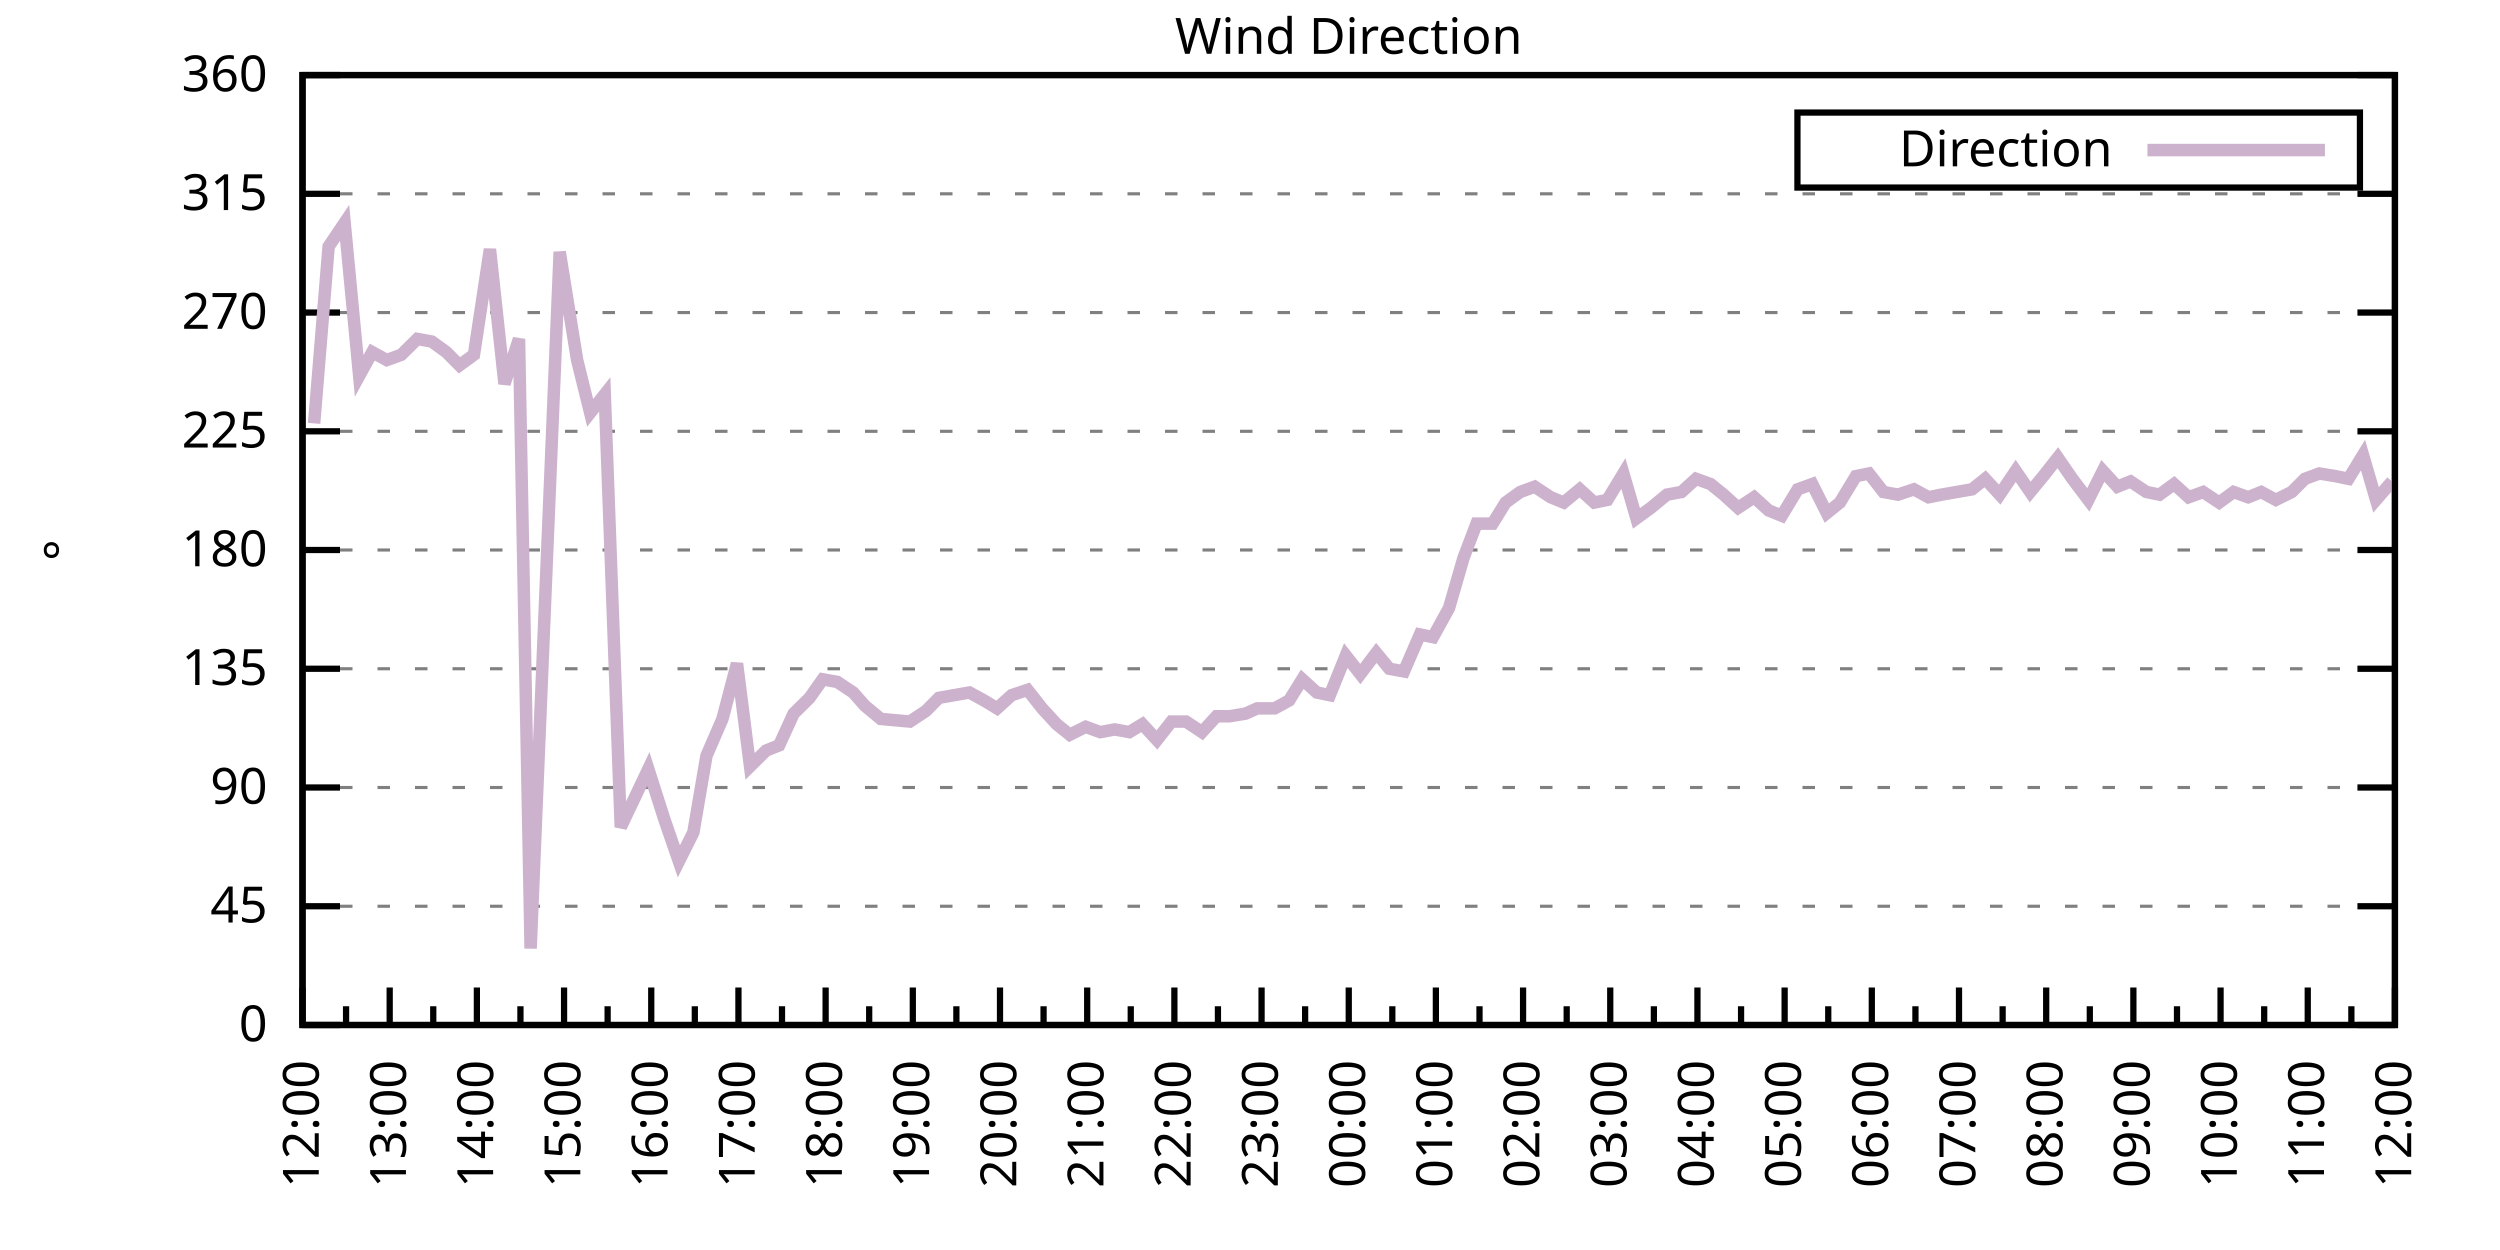
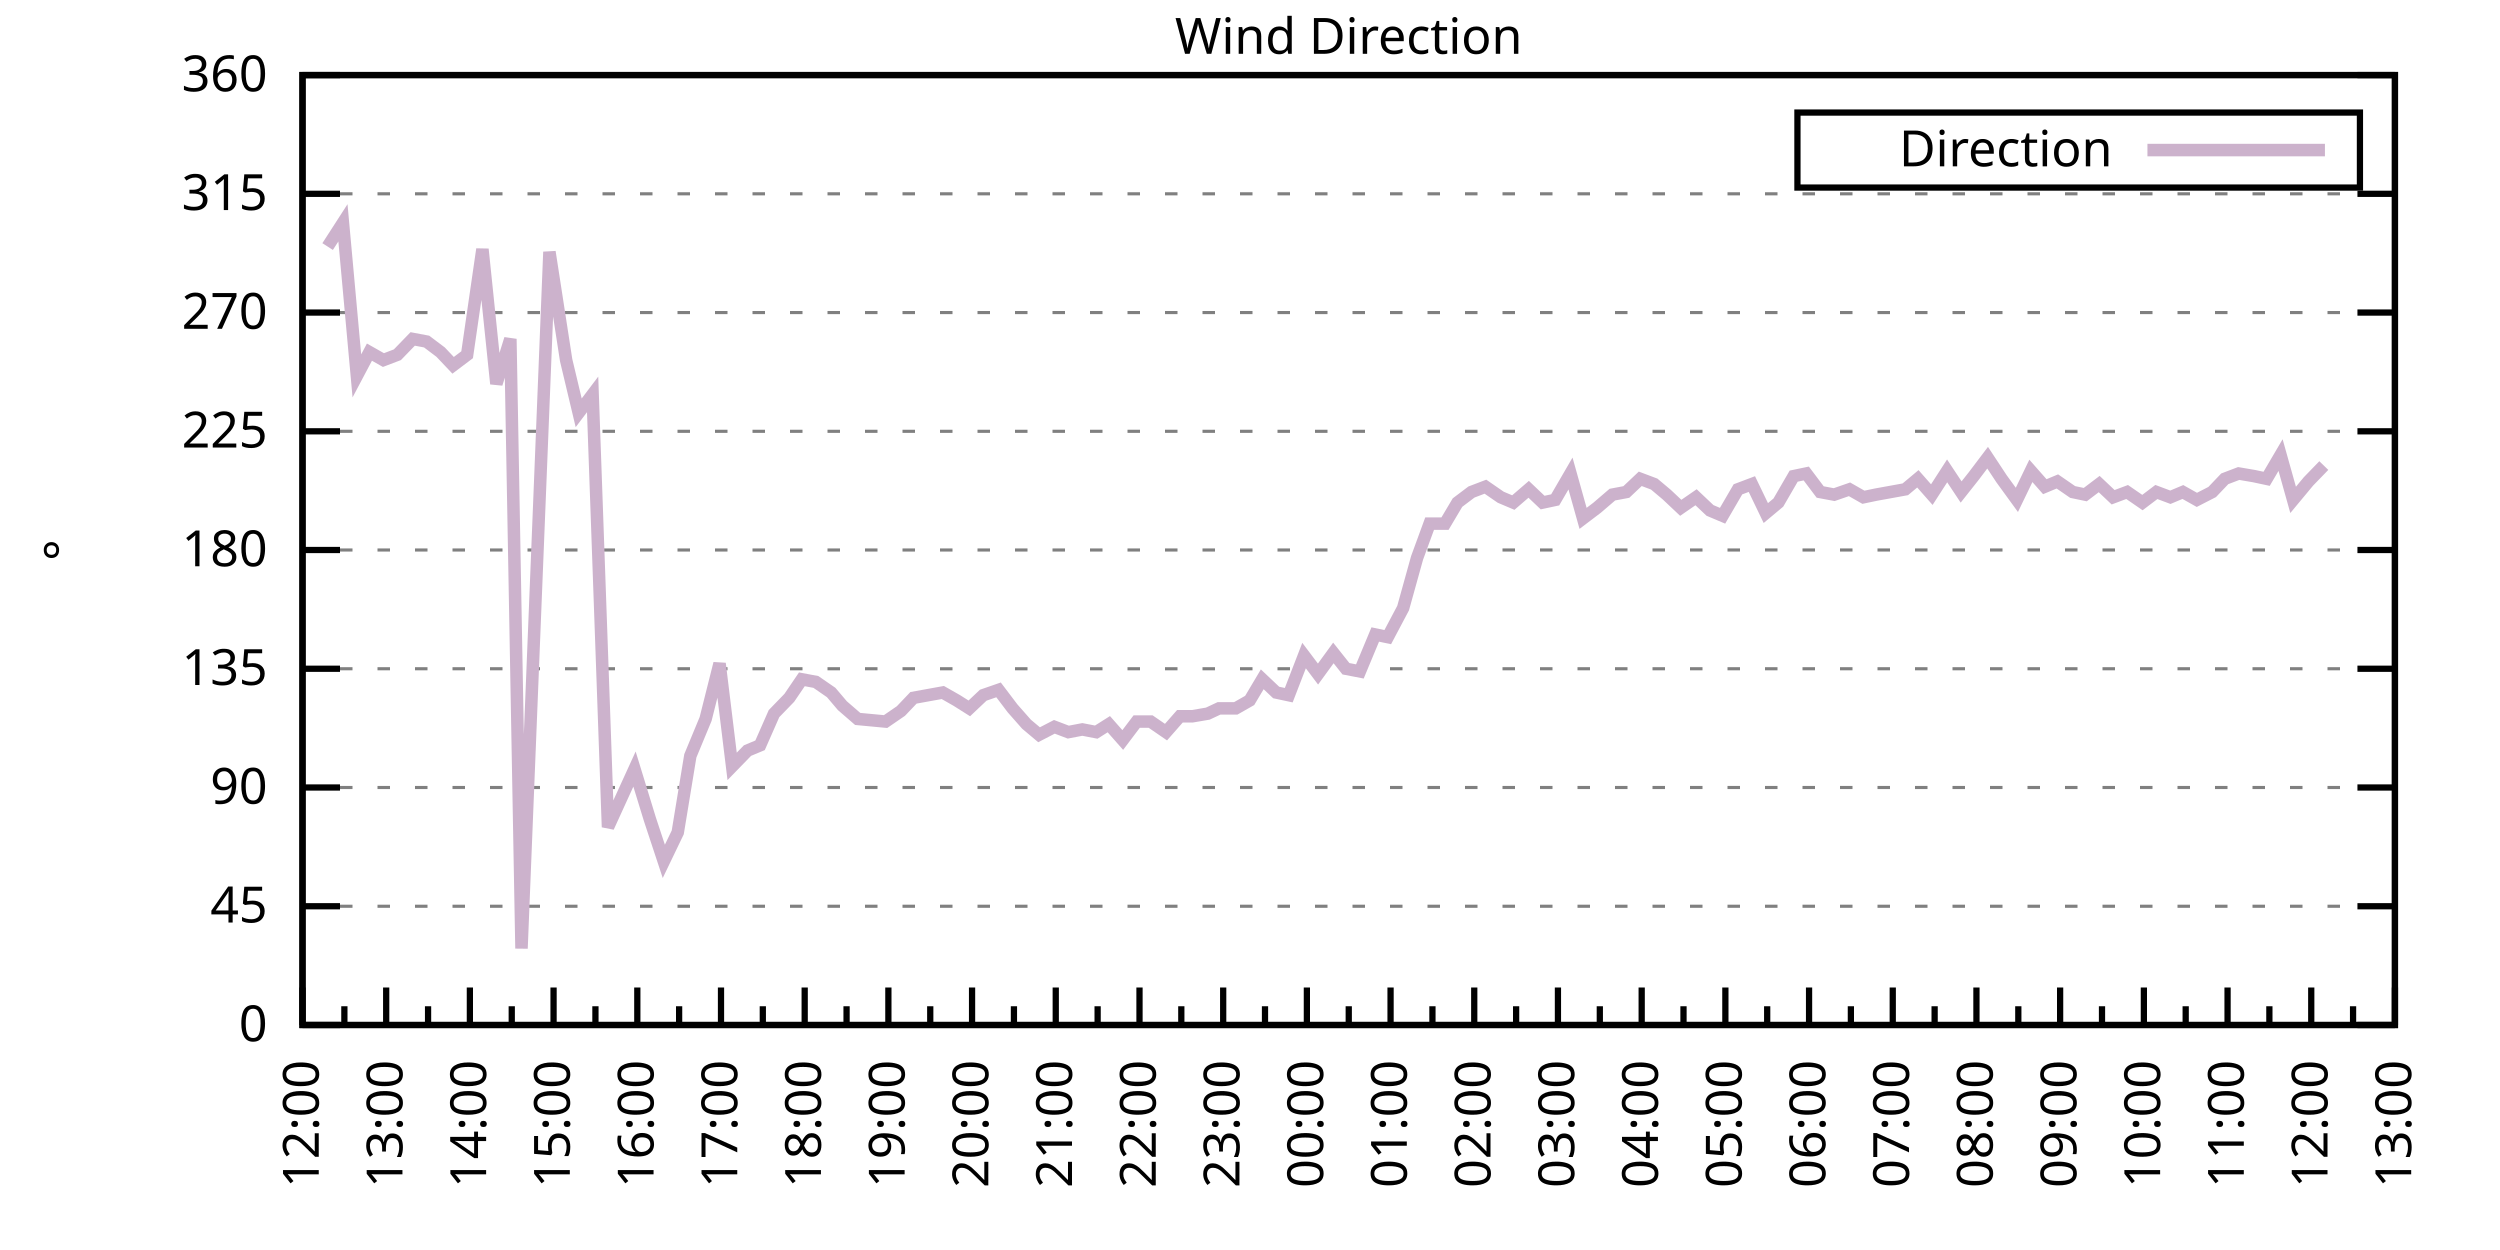
<svg xmlns="http://www.w3.org/2000/svg" xmlns:xlink="http://www.w3.org/1999/xlink" width="400" height="200" viewBox="0 0 400 200">
  <g id="gnuplot_canvas">
    <rect x="0" y="0" width="400" height="200" fill="none" />
    <defs>
      <circle id="gpDot" r="0.5" stroke-width="0.5" stroke="currentColor" />
      <path id="gpPt0" stroke-width="0.333" stroke="currentColor" d="M-1,0 h2 M0,-1 v2" />
      <path id="gpPt1" stroke-width="0.333" stroke="currentColor" d="M-1,-1 L1,1 M1,-1 L-1,1" />
      <path id="gpPt2" stroke-width="0.333" stroke="currentColor" d="M-1,0 L1,0 M0,-1 L0,1 M-1,-1 L1,1 M-1,1 L1,-1" />
      <rect id="gpPt3" stroke-width="0.333" stroke="currentColor" x="-1" y="-1" width="2" height="2" />
      <rect id="gpPt4" stroke-width="0.333" stroke="currentColor" fill="currentColor" x="-1" y="-1" width="2" height="2" />
      <circle id="gpPt5" stroke-width="0.333" stroke="currentColor" cx="0" cy="0" r="1" />
      <use xlink:href="#gpPt5" id="gpPt6" fill="currentColor" stroke="none" />
      <path id="gpPt7" stroke-width="0.333" stroke="currentColor" d="M0,-1.33 L-1.33,0.67 L1.33,0.67 z" />
      <use xlink:href="#gpPt7" id="gpPt8" fill="currentColor" stroke="none" />
      <use xlink:href="#gpPt7" id="gpPt9" stroke="currentColor" transform="rotate(180)" />
      <use xlink:href="#gpPt9" id="gpPt10" fill="currentColor" stroke="none" />
      <use xlink:href="#gpPt3" id="gpPt11" stroke="currentColor" transform="rotate(45)" />
      <use xlink:href="#gpPt11" id="gpPt12" fill="currentColor" stroke="none" />
      <path id="gpPt13" stroke-width="0.333" stroke="currentColor" d="M0,1.330 L1.265,0.411 L0.782,-1.067 L-0.782,-1.076 L-1.265,0.411 z" />
      <use xlink:href="#gpPt13" id="gpPt14" fill="currentColor" stroke="none" />
      <filter id="textbox" filterUnits="objectBoundingBox" x="0" y="0" height="1" width="1">
        <feFlood flood-color="white" flood-opacity="1" result="bgnd" />
        <feComposite in="SourceGraphic" in2="bgnd" operator="atop" />
      </filter>
      <filter id="greybox" filterUnits="objectBoundingBox" x="0" y="0" height="1" width="1">
        <feFlood flood-color="lightgrey" flood-opacity="1" result="grey" />
        <feComposite in="SourceGraphic" in2="grey" operator="atop" />
      </filter>
    </defs>
    <g fill="none" color="white" stroke="currentColor" stroke-width="1.00" stroke-linecap="butt" stroke-linejoin="miter">
</g>
    <g fill="none" color="black" stroke="currentColor" stroke-width="1.00" stroke-linecap="butt" stroke-linejoin="miter">
      <g stroke="none" shape-rendering="crispEdges">
        <polygon fill="rgb(255, 255, 255)" points="48.40,164.00 383.18,164.00 383.18,12.02 48.40,12.02 " />
      </g>
    </g>
    <g fill="none" color="black" stroke="currentColor" stroke-width="1.00" stroke-linecap="butt" stroke-linejoin="miter">
</g>
    <g fill="none" color="black" stroke="black" stroke-width="0.50" stroke-linecap="butt" stroke-linejoin="miter">
</g>
    <g fill="none" color="gray" stroke="currentColor" stroke-width="0.50" stroke-linecap="butt" stroke-linejoin="miter">
      <path stroke="gray" stroke-dasharray="2,4" class="gridline" d="M48.40,164.00 L383.19,164.00  " />
    </g>
    <g fill="none" color="gray" stroke="gray" stroke-width="1.00" stroke-linecap="butt" stroke-linejoin="miter">
</g>
    <g fill="none" color="black" stroke="currentColor" stroke-width="1.00" stroke-linecap="butt" stroke-linejoin="miter">
      <path stroke="black" d="M48.40,164.00 L54.40,164.00 M383.19,164.00 L377.19,164.00  " />
      <g transform="translate(42.80,166.60)" stroke="none" fill="black" font-family="Sans" font-size="8.00" text-anchor="end">
        <text>
          <tspan font-family="Sans"> 0</tspan>
        </text>
      </g>
    </g>
    <g fill="none" color="black" stroke="currentColor" stroke-width="1.00" stroke-linecap="butt" stroke-linejoin="miter">
</g>
    <g fill="none" color="black" stroke="black" stroke-width="0.50" stroke-linecap="butt" stroke-linejoin="miter">
</g>
    <g fill="none" color="gray" stroke="currentColor" stroke-width="0.50" stroke-linecap="butt" stroke-linejoin="miter">
      <path stroke="gray" stroke-dasharray="2,4" class="gridline" d="M48.40,145.00 L383.19,145.00  " />
    </g>
    <g fill="none" color="gray" stroke="gray" stroke-width="1.00" stroke-linecap="butt" stroke-linejoin="miter">
</g>
    <g fill="none" color="black" stroke="currentColor" stroke-width="1.00" stroke-linecap="butt" stroke-linejoin="miter">
      <path stroke="black" d="M48.40,145.00 L54.40,145.00 M383.19,145.00 L377.19,145.00  " />
      <g transform="translate(42.80,147.60)" stroke="none" fill="black" font-family="Sans" font-size="8.00" text-anchor="end">
        <text>
          <tspan font-family="Sans"> 45</tspan>
        </text>
      </g>
    </g>
    <g fill="none" color="black" stroke="currentColor" stroke-width="1.00" stroke-linecap="butt" stroke-linejoin="miter">
</g>
    <g fill="none" color="black" stroke="black" stroke-width="0.50" stroke-linecap="butt" stroke-linejoin="miter">
</g>
    <g fill="none" color="gray" stroke="currentColor" stroke-width="0.50" stroke-linecap="butt" stroke-linejoin="miter">
      <path stroke="gray" stroke-dasharray="2,4" class="gridline" d="M48.40,126.00 L383.19,126.00  " />
    </g>
    <g fill="none" color="gray" stroke="gray" stroke-width="1.00" stroke-linecap="butt" stroke-linejoin="miter">
</g>
    <g fill="none" color="black" stroke="currentColor" stroke-width="1.00" stroke-linecap="butt" stroke-linejoin="miter">
      <path stroke="black" d="M48.40,126.00 L54.40,126.00 M383.19,126.00 L377.19,126.00  " />
      <g transform="translate(42.80,128.60)" stroke="none" fill="black" font-family="Sans" font-size="8.00" text-anchor="end">
        <text>
          <tspan font-family="Sans"> 90</tspan>
        </text>
      </g>
    </g>
    <g fill="none" color="black" stroke="currentColor" stroke-width="1.00" stroke-linecap="butt" stroke-linejoin="miter">
</g>
    <g fill="none" color="black" stroke="black" stroke-width="0.50" stroke-linecap="butt" stroke-linejoin="miter">
</g>
    <g fill="none" color="gray" stroke="currentColor" stroke-width="0.50" stroke-linecap="butt" stroke-linejoin="miter">
      <path stroke="gray" stroke-dasharray="2,4" class="gridline" d="M48.40,107.00 L383.19,107.00  " />
    </g>
    <g fill="none" color="gray" stroke="gray" stroke-width="1.00" stroke-linecap="butt" stroke-linejoin="miter">
</g>
    <g fill="none" color="black" stroke="currentColor" stroke-width="1.00" stroke-linecap="butt" stroke-linejoin="miter">
      <path stroke="black" d="M48.40,107.00 L54.40,107.00 M383.19,107.00 L377.19,107.00  " />
      <g transform="translate(42.80,109.60)" stroke="none" fill="black" font-family="Sans" font-size="8.00" text-anchor="end">
        <text>
          <tspan font-family="Sans"> 135</tspan>
        </text>
      </g>
    </g>
    <g fill="none" color="black" stroke="currentColor" stroke-width="1.00" stroke-linecap="butt" stroke-linejoin="miter">
</g>
    <g fill="none" color="black" stroke="black" stroke-width="0.50" stroke-linecap="butt" stroke-linejoin="miter">
</g>
    <g fill="none" color="gray" stroke="currentColor" stroke-width="0.50" stroke-linecap="butt" stroke-linejoin="miter">
      <path stroke="gray" stroke-dasharray="2,4" class="gridline" d="M48.40,88.00 L383.19,88.00  " />
    </g>
    <g fill="none" color="gray" stroke="gray" stroke-width="1.00" stroke-linecap="butt" stroke-linejoin="miter">
</g>
    <g fill="none" color="black" stroke="currentColor" stroke-width="1.00" stroke-linecap="butt" stroke-linejoin="miter">
      <path stroke="black" d="M48.40,88.00 L54.40,88.00 M383.19,88.00 L377.19,88.00  " />
      <g transform="translate(42.80,90.60)" stroke="none" fill="black" font-family="Sans" font-size="8.00" text-anchor="end">
        <text>
          <tspan font-family="Sans"> 180</tspan>
        </text>
      </g>
    </g>
    <g fill="none" color="black" stroke="currentColor" stroke-width="1.00" stroke-linecap="butt" stroke-linejoin="miter">
</g>
    <g fill="none" color="black" stroke="black" stroke-width="0.50" stroke-linecap="butt" stroke-linejoin="miter">
</g>
    <g fill="none" color="gray" stroke="currentColor" stroke-width="0.50" stroke-linecap="butt" stroke-linejoin="miter">
      <path stroke="gray" stroke-dasharray="2,4" class="gridline" d="M48.40,69.01 L383.19,69.01  " />
    </g>
    <g fill="none" color="gray" stroke="gray" stroke-width="1.00" stroke-linecap="butt" stroke-linejoin="miter">
</g>
    <g fill="none" color="black" stroke="currentColor" stroke-width="1.00" stroke-linecap="butt" stroke-linejoin="miter">
      <path stroke="black" d="M48.40,69.01 L54.40,69.01 M383.19,69.01 L377.19,69.01  " />
      <g transform="translate(42.80,71.61)" stroke="none" fill="black" font-family="Sans" font-size="8.00" text-anchor="end">
        <text>
          <tspan font-family="Sans"> 225</tspan>
        </text>
      </g>
    </g>
    <g fill="none" color="black" stroke="currentColor" stroke-width="1.00" stroke-linecap="butt" stroke-linejoin="miter">
</g>
    <g fill="none" color="black" stroke="black" stroke-width="0.50" stroke-linecap="butt" stroke-linejoin="miter">
</g>
    <g fill="none" color="gray" stroke="currentColor" stroke-width="0.50" stroke-linecap="butt" stroke-linejoin="miter">
      <path stroke="gray" stroke-dasharray="2,4" class="gridline" d="M48.40,50.01 L383.19,50.01  " />
    </g>
    <g fill="none" color="gray" stroke="gray" stroke-width="1.00" stroke-linecap="butt" stroke-linejoin="miter">
</g>
    <g fill="none" color="black" stroke="currentColor" stroke-width="1.00" stroke-linecap="butt" stroke-linejoin="miter">
      <path stroke="black" d="M48.40,50.01 L54.40,50.01 M383.19,50.01 L377.19,50.01  " />
      <g transform="translate(42.80,52.61)" stroke="none" fill="black" font-family="Sans" font-size="8.00" text-anchor="end">
        <text>
          <tspan font-family="Sans"> 270</tspan>
        </text>
      </g>
    </g>
    <g fill="none" color="black" stroke="currentColor" stroke-width="1.00" stroke-linecap="butt" stroke-linejoin="miter">
</g>
    <g fill="none" color="black" stroke="black" stroke-width="0.50" stroke-linecap="butt" stroke-linejoin="miter">
</g>
    <g fill="none" color="gray" stroke="currentColor" stroke-width="0.50" stroke-linecap="butt" stroke-linejoin="miter">
      <path stroke="gray" stroke-dasharray="2,4" class="gridline" d="M48.40,31.01 L383.19,31.01  " />
    </g>
    <g fill="none" color="gray" stroke="gray" stroke-width="1.00" stroke-linecap="butt" stroke-linejoin="miter">
</g>
    <g fill="none" color="black" stroke="currentColor" stroke-width="1.00" stroke-linecap="butt" stroke-linejoin="miter">
      <path stroke="black" d="M48.40,31.01 L54.40,31.01 M383.19,31.01 L377.19,31.01  " />
      <g transform="translate(42.80,33.61)" stroke="none" fill="black" font-family="Sans" font-size="8.00" text-anchor="end">
        <text>
          <tspan font-family="Sans"> 315</tspan>
        </text>
      </g>
    </g>
    <g fill="none" color="black" stroke="currentColor" stroke-width="1.00" stroke-linecap="butt" stroke-linejoin="miter">
</g>
    <g fill="none" color="black" stroke="black" stroke-width="0.50" stroke-linecap="butt" stroke-linejoin="miter">
</g>
    <g fill="none" color="gray" stroke="currentColor" stroke-width="0.50" stroke-linecap="butt" stroke-linejoin="miter">
      <path stroke="gray" stroke-dasharray="2,4" class="gridline" d="M48.40,12.01 L383.19,12.01  " />
    </g>
    <g fill="none" color="gray" stroke="gray" stroke-width="1.00" stroke-linecap="butt" stroke-linejoin="miter">
</g>
    <g fill="none" color="black" stroke="currentColor" stroke-width="1.00" stroke-linecap="butt" stroke-linejoin="miter">
      <path stroke="black" d="M48.40,12.01 L54.40,12.01 M383.19,12.01 L377.19,12.01  " />
      <g transform="translate(42.80,14.61)" stroke="none" fill="black" font-family="Sans" font-size="8.00" text-anchor="end">
        <text>
          <tspan font-family="Sans"> 360</tspan>
        </text>
      </g>
    </g>
    <g fill="none" color="black" stroke="currentColor" stroke-width="1.00" stroke-linecap="butt" stroke-linejoin="miter">
      <path stroke="black" d="M48.40,164.00 L48.40,158.00  " />
      <g transform="translate(51.00,169.60) rotate(270)" stroke="none" fill="black" font-family="Sans" font-size="8.00" text-anchor="end">
        <text>
          <tspan font-family="Sans">12:00</tspan>
        </text>
      </g>
    </g>
    <g fill="none" color="black" stroke="currentColor" stroke-width="1.00" stroke-linecap="butt" stroke-linejoin="miter">
-       <path stroke="black" d="M55.37,164.00 L55.37,161.00 M62.35,164.00 L62.35,158.00  " />
-       <g transform="translate(64.95,169.60) rotate(270)" stroke="none" fill="black" font-family="Sans" font-size="8.00" text-anchor="end">
+       <path stroke="black" d="M55.10,164.00 L55.10,161.00 M61.79,164.00 L61.79,158.00  " />
+       <g transform="translate(64.39,169.60) rotate(270)" stroke="none" fill="black" font-family="Sans" font-size="8.00" text-anchor="end">
        <text>
          <tspan font-family="Sans">13:00</tspan>
        </text>
      </g>
    </g>
    <g fill="none" color="black" stroke="currentColor" stroke-width="1.00" stroke-linecap="butt" stroke-linejoin="miter">
-       <path stroke="black" d="M69.32,164.00 L69.32,161.00 M76.30,164.00 L76.30,158.00  " />
-       <g transform="translate(78.90,169.60) rotate(270)" stroke="none" fill="black" font-family="Sans" font-size="8.00" text-anchor="end">
+       <path stroke="black" d="M68.49,164.00 L68.49,161.00 M75.18,164.00 L75.18,158.00  " />
+       <g transform="translate(77.78,169.60) rotate(270)" stroke="none" fill="black" font-family="Sans" font-size="8.00" text-anchor="end">
        <text>
          <tspan font-family="Sans">14:00</tspan>
        </text>
      </g>
    </g>
    <g fill="none" color="black" stroke="currentColor" stroke-width="1.00" stroke-linecap="butt" stroke-linejoin="miter">
-       <path stroke="black" d="M83.27,164.00 L83.27,161.00 M90.25,164.00 L90.25,158.00  " />
-       <g transform="translate(92.85,169.60) rotate(270)" stroke="none" fill="black" font-family="Sans" font-size="8.00" text-anchor="end">
+       <path stroke="black" d="M81.88,164.00 L81.88,161.00 M88.57,164.00 L88.57,158.00  " />
+       <g transform="translate(91.17,169.60) rotate(270)" stroke="none" fill="black" font-family="Sans" font-size="8.00" text-anchor="end">
        <text>
          <tspan font-family="Sans">15:00</tspan>
        </text>
      </g>
    </g>
    <g fill="none" color="black" stroke="currentColor" stroke-width="1.00" stroke-linecap="butt" stroke-linejoin="miter">
-       <path stroke="black" d="M97.22,164.00 L97.22,161.00 M104.20,164.00 L104.20,158.00  " />
-       <g transform="translate(106.80,169.60) rotate(270)" stroke="none" fill="black" font-family="Sans" font-size="8.00" text-anchor="end">
+       <path stroke="black" d="M95.27,164.00 L95.27,161.00 M101.97,164.00 L101.97,158.00  " />
+       <g transform="translate(104.57,169.60) rotate(270)" stroke="none" fill="black" font-family="Sans" font-size="8.00" text-anchor="end">
        <text>
          <tspan font-family="Sans">16:00</tspan>
        </text>
      </g>
    </g>
    <g fill="none" color="black" stroke="currentColor" stroke-width="1.00" stroke-linecap="butt" stroke-linejoin="miter">
-       <path stroke="black" d="M111.17,164.00 L111.17,161.00 M118.15,164.00 L118.15,158.00  " />
-       <g transform="translate(120.75,169.60) rotate(270)" stroke="none" fill="black" font-family="Sans" font-size="8.00" text-anchor="end">
+       <path stroke="black" d="M108.66,164.00 L108.66,161.00 M115.36,164.00 L115.36,158.00  " />
+       <g transform="translate(117.96,169.60) rotate(270)" stroke="none" fill="black" font-family="Sans" font-size="8.00" text-anchor="end">
        <text>
          <tspan font-family="Sans">17:00</tspan>
        </text>
      </g>
    </g>
    <g fill="none" color="black" stroke="currentColor" stroke-width="1.00" stroke-linecap="butt" stroke-linejoin="miter">
-       <path stroke="black" d="M125.12,164.00 L125.12,161.00 M132.10,164.00 L132.10,158.00  " />
-       <g transform="translate(134.70,169.60) rotate(270)" stroke="none" fill="black" font-family="Sans" font-size="8.00" text-anchor="end">
+       <path stroke="black" d="M122.05,164.00 L122.05,161.00 M128.75,164.00 L128.75,158.00  " />
+       <g transform="translate(131.35,169.60) rotate(270)" stroke="none" fill="black" font-family="Sans" font-size="8.00" text-anchor="end">
        <text>
          <tspan font-family="Sans">18:00</tspan>
        </text>
      </g>
    </g>
    <g fill="none" color="black" stroke="currentColor" stroke-width="1.00" stroke-linecap="butt" stroke-linejoin="miter">
-       <path stroke="black" d="M139.07,164.00 L139.07,161.00 M146.05,164.00 L146.05,158.00  " />
-       <g transform="translate(148.65,169.60) rotate(270)" stroke="none" fill="black" font-family="Sans" font-size="8.00" text-anchor="end">
+       <path stroke="black" d="M135.45,164.00 L135.45,161.00 M142.14,164.00 L142.14,158.00  " />
+       <g transform="translate(144.74,169.60) rotate(270)" stroke="none" fill="black" font-family="Sans" font-size="8.00" text-anchor="end">
        <text>
          <tspan font-family="Sans">19:00</tspan>
        </text>
      </g>
    </g>
    <g fill="none" color="black" stroke="currentColor" stroke-width="1.00" stroke-linecap="butt" stroke-linejoin="miter">
-       <path stroke="black" d="M153.02,164.00 L153.02,161.00 M160.00,164.00 L160.00,158.00  " />
-       <g transform="translate(162.60,169.60) rotate(270)" stroke="none" fill="black" font-family="Sans" font-size="8.00" text-anchor="end">
+       <path stroke="black" d="M148.84,164.00 L148.84,161.00 M155.53,164.00 L155.53,158.00  " />
+       <g transform="translate(158.13,169.60) rotate(270)" stroke="none" fill="black" font-family="Sans" font-size="8.00" text-anchor="end">
        <text>
          <tspan font-family="Sans">20:00</tspan>
        </text>
      </g>
    </g>
    <g fill="none" color="black" stroke="currentColor" stroke-width="1.00" stroke-linecap="butt" stroke-linejoin="miter">
-       <path stroke="black" d="M166.97,164.00 L166.97,161.00 M173.95,164.00 L173.95,158.00  " />
-       <g transform="translate(176.55,169.60) rotate(270)" stroke="none" fill="black" font-family="Sans" font-size="8.00" text-anchor="end">
+       <path stroke="black" d="M162.23,164.00 L162.23,161.00 M168.92,164.00 L168.92,158.00  " />
+       <g transform="translate(171.52,169.60) rotate(270)" stroke="none" fill="black" font-family="Sans" font-size="8.00" text-anchor="end">
        <text>
          <tspan font-family="Sans">21:00</tspan>
        </text>
      </g>
    </g>
    <g fill="none" color="black" stroke="currentColor" stroke-width="1.00" stroke-linecap="butt" stroke-linejoin="miter">
-       <path stroke="black" d="M180.92,164.00 L180.92,161.00 M187.90,164.00 L187.90,158.00  " />
-       <g transform="translate(190.50,169.60) rotate(270)" stroke="none" fill="black" font-family="Sans" font-size="8.00" text-anchor="end">
+       <path stroke="black" d="M175.62,164.00 L175.62,161.00 M182.32,164.00 L182.32,158.00  " />
+       <g transform="translate(184.92,169.60) rotate(270)" stroke="none" fill="black" font-family="Sans" font-size="8.00" text-anchor="end">
        <text>
          <tspan font-family="Sans">22:00</tspan>
        </text>
      </g>
    </g>
    <g fill="none" color="black" stroke="currentColor" stroke-width="1.00" stroke-linecap="butt" stroke-linejoin="miter">
-       <path stroke="black" d="M194.87,164.00 L194.87,161.00 M201.85,164.00 L201.85,158.00  " />
-       <g transform="translate(204.45,169.60) rotate(270)" stroke="none" fill="black" font-family="Sans" font-size="8.00" text-anchor="end">
+       <path stroke="black" d="M189.01,164.00 L189.01,161.00 M195.71,164.00 L195.71,158.00  " />
+       <g transform="translate(198.31,169.60) rotate(270)" stroke="none" fill="black" font-family="Sans" font-size="8.00" text-anchor="end">
        <text>
          <tspan font-family="Sans">23:00</tspan>
        </text>
      </g>
    </g>
    <g fill="none" color="black" stroke="currentColor" stroke-width="1.00" stroke-linecap="butt" stroke-linejoin="miter">
-       <path stroke="black" d="M208.82,164.00 L208.82,161.00 M215.80,164.00 L215.80,158.00  " />
-       <g transform="translate(218.40,169.60) rotate(270)" stroke="none" fill="black" font-family="Sans" font-size="8.00" text-anchor="end">
+       <path stroke="black" d="M202.40,164.00 L202.40,161.00 M209.10,164.00 L209.10,158.00  " />
+       <g transform="translate(211.70,169.60) rotate(270)" stroke="none" fill="black" font-family="Sans" font-size="8.00" text-anchor="end">
        <text>
          <tspan font-family="Sans">00:00</tspan>
        </text>
      </g>
    </g>
    <g fill="none" color="black" stroke="currentColor" stroke-width="1.00" stroke-linecap="butt" stroke-linejoin="miter">
-       <path stroke="black" d="M222.77,164.00 L222.77,161.00 M229.74,164.00 L229.74,158.00  " />
-       <g transform="translate(232.34,169.60) rotate(270)" stroke="none" fill="black" font-family="Sans" font-size="8.00" text-anchor="end">
+       <path stroke="black" d="M215.80,164.00 L215.80,161.00 M222.49,164.00 L222.49,158.00  " />
+       <g transform="translate(225.09,169.60) rotate(270)" stroke="none" fill="black" font-family="Sans" font-size="8.00" text-anchor="end">
        <text>
          <tspan font-family="Sans">01:00</tspan>
        </text>
      </g>
    </g>
    <g fill="none" color="black" stroke="currentColor" stroke-width="1.00" stroke-linecap="butt" stroke-linejoin="miter">
-       <path stroke="black" d="M236.72,164.00 L236.72,161.00 M243.69,164.00 L243.69,158.00  " />
-       <g transform="translate(246.29,169.60) rotate(270)" stroke="none" fill="black" font-family="Sans" font-size="8.00" text-anchor="end">
+       <path stroke="black" d="M229.19,164.00 L229.19,161.00 M235.88,164.00 L235.88,158.00  " />
+       <g transform="translate(238.48,169.60) rotate(270)" stroke="none" fill="black" font-family="Sans" font-size="8.00" text-anchor="end">
        <text>
          <tspan font-family="Sans">02:00</tspan>
        </text>
      </g>
    </g>
    <g fill="none" color="black" stroke="currentColor" stroke-width="1.00" stroke-linecap="butt" stroke-linejoin="miter">
-       <path stroke="black" d="M250.67,164.00 L250.67,161.00 M257.64,164.00 L257.64,158.00  " />
-       <g transform="translate(260.24,169.60) rotate(270)" stroke="none" fill="black" font-family="Sans" font-size="8.00" text-anchor="end">
+       <path stroke="black" d="M242.58,164.00 L242.58,161.00 M249.27,164.00 L249.27,158.00  " />
+       <g transform="translate(251.87,169.60) rotate(270)" stroke="none" fill="black" font-family="Sans" font-size="8.00" text-anchor="end">
        <text>
          <tspan font-family="Sans">03:00</tspan>
        </text>
      </g>
    </g>
    <g fill="none" color="black" stroke="currentColor" stroke-width="1.00" stroke-linecap="butt" stroke-linejoin="miter">
-       <path stroke="black" d="M264.62,164.00 L264.62,161.00 M271.59,164.00 L271.59,158.00  " />
-       <g transform="translate(274.19,169.60) rotate(270)" stroke="none" fill="black" font-family="Sans" font-size="8.00" text-anchor="end">
+       <path stroke="black" d="M255.97,164.00 L255.97,161.00 M262.67,164.00 L262.67,158.00  " />
+       <g transform="translate(265.27,169.60) rotate(270)" stroke="none" fill="black" font-family="Sans" font-size="8.00" text-anchor="end">
        <text>
          <tspan font-family="Sans">04:00</tspan>
        </text>
      </g>
    </g>
    <g fill="none" color="black" stroke="currentColor" stroke-width="1.00" stroke-linecap="butt" stroke-linejoin="miter">
-       <path stroke="black" d="M278.57,164.00 L278.57,161.00 M285.54,164.00 L285.54,158.00  " />
-       <g transform="translate(288.14,169.60) rotate(270)" stroke="none" fill="black" font-family="Sans" font-size="8.00" text-anchor="end">
+       <path stroke="black" d="M269.36,164.00 L269.36,161.00 M276.06,164.00 L276.06,158.00  " />
+       <g transform="translate(278.66,169.60) rotate(270)" stroke="none" fill="black" font-family="Sans" font-size="8.00" text-anchor="end">
        <text>
          <tspan font-family="Sans">05:00</tspan>
        </text>
      </g>
    </g>
    <g fill="none" color="black" stroke="currentColor" stroke-width="1.00" stroke-linecap="butt" stroke-linejoin="miter">
-       <path stroke="black" d="M292.52,164.00 L292.52,161.00 M299.49,164.00 L299.49,158.00  " />
-       <g transform="translate(302.09,169.60) rotate(270)" stroke="none" fill="black" font-family="Sans" font-size="8.00" text-anchor="end">
+       <path stroke="black" d="M282.75,164.00 L282.75,161.00 M289.45,164.00 L289.45,158.00  " />
+       <g transform="translate(292.05,169.60) rotate(270)" stroke="none" fill="black" font-family="Sans" font-size="8.00" text-anchor="end">
        <text>
          <tspan font-family="Sans">06:00</tspan>
        </text>
      </g>
    </g>
    <g fill="none" color="black" stroke="currentColor" stroke-width="1.00" stroke-linecap="butt" stroke-linejoin="miter">
-       <path stroke="black" d="M306.47,164.00 L306.47,161.00 M313.44,164.00 L313.44,158.00  " />
-       <g transform="translate(316.04,169.60) rotate(270)" stroke="none" fill="black" font-family="Sans" font-size="8.00" text-anchor="end">
+       <path stroke="black" d="M296.14,164.00 L296.14,161.00 M302.84,164.00 L302.84,158.00  " />
+       <g transform="translate(305.44,169.60) rotate(270)" stroke="none" fill="black" font-family="Sans" font-size="8.00" text-anchor="end">
        <text>
          <tspan font-family="Sans">07:00</tspan>
        </text>
      </g>
    </g>
    <g fill="none" color="black" stroke="currentColor" stroke-width="1.00" stroke-linecap="butt" stroke-linejoin="miter">
-       <path stroke="black" d="M320.42,164.00 L320.42,161.00 M327.39,164.00 L327.39,158.00  " />
-       <g transform="translate(329.99,169.60) rotate(270)" stroke="none" fill="black" font-family="Sans" font-size="8.00" text-anchor="end">
+       <path stroke="black" d="M309.54,164.00 L309.54,161.00 M316.23,164.00 L316.23,158.00  " />
+       <g transform="translate(318.83,169.60) rotate(270)" stroke="none" fill="black" font-family="Sans" font-size="8.00" text-anchor="end">
        <text>
          <tspan font-family="Sans">08:00</tspan>
        </text>
      </g>
    </g>
    <g fill="none" color="black" stroke="currentColor" stroke-width="1.00" stroke-linecap="butt" stroke-linejoin="miter">
-       <path stroke="black" d="M334.37,164.00 L334.37,161.00 M341.34,164.00 L341.34,158.00  " />
-       <g transform="translate(343.94,169.60) rotate(270)" stroke="none" fill="black" font-family="Sans" font-size="8.00" text-anchor="end">
+       <path stroke="black" d="M322.93,164.00 L322.93,161.00 M329.62,164.00 L329.62,158.00  " />
+       <g transform="translate(332.22,169.60) rotate(270)" stroke="none" fill="black" font-family="Sans" font-size="8.00" text-anchor="end">
        <text>
          <tspan font-family="Sans">09:00</tspan>
        </text>
      </g>
    </g>
    <g fill="none" color="black" stroke="currentColor" stroke-width="1.00" stroke-linecap="butt" stroke-linejoin="miter">
-       <path stroke="black" d="M348.32,164.00 L348.32,161.00 M355.29,164.00 L355.29,158.00  " />
-       <g transform="translate(357.89,169.60) rotate(270)" stroke="none" fill="black" font-family="Sans" font-size="8.00" text-anchor="end">
+       <path stroke="black" d="M336.32,164.00 L336.32,161.00 M343.02,164.00 L343.02,158.00  " />
+       <g transform="translate(345.62,169.60) rotate(270)" stroke="none" fill="black" font-family="Sans" font-size="8.00" text-anchor="end">
        <text>
          <tspan font-family="Sans">10:00</tspan>
        </text>
      </g>
    </g>
    <g fill="none" color="black" stroke="currentColor" stroke-width="1.00" stroke-linecap="butt" stroke-linejoin="miter">
-       <path stroke="black" d="M362.27,164.00 L362.27,161.00 M369.24,164.00 L369.24,158.00  " />
-       <g transform="translate(371.84,169.60) rotate(270)" stroke="none" fill="black" font-family="Sans" font-size="8.00" text-anchor="end">
+       <path stroke="black" d="M349.71,164.00 L349.71,161.00 M356.41,164.00 L356.41,158.00  " />
+       <g transform="translate(359.01,169.60) rotate(270)" stroke="none" fill="black" font-family="Sans" font-size="8.00" text-anchor="end">
        <text>
          <tspan font-family="Sans">11:00</tspan>
        </text>
      </g>
    </g>
    <g fill="none" color="black" stroke="currentColor" stroke-width="1.00" stroke-linecap="butt" stroke-linejoin="miter">
-       <path stroke="black" d="M376.22,164.00 L376.22,161.00 M383.19,164.00 L383.19,158.00  " />
+       <path stroke="black" d="M363.10,164.00 L363.10,161.00 M369.80,164.00 L369.80,158.00  " />
+       <g transform="translate(372.40,169.60) rotate(270)" stroke="none" fill="black" font-family="Sans" font-size="8.00" text-anchor="end">
+         <text>
+           <tspan font-family="Sans">12:00</tspan>
+         </text>
+       </g>
+     </g>
+     <g fill="none" color="black" stroke="currentColor" stroke-width="1.00" stroke-linecap="butt" stroke-linejoin="miter">
+       <path stroke="black" d="M376.49,164.00 L376.49,161.00 M383.19,164.00 L383.19,158.00  " />
      <g transform="translate(385.79,169.60) rotate(270)" stroke="none" fill="black" font-family="Sans" font-size="8.00" text-anchor="end">
        <text>
-           <tspan font-family="Sans">12:00</tspan>
+           <tspan font-family="Sans">13:00</tspan>
        </text>
      </g>
    </g>
    <g fill="none" color="black" stroke="currentColor" stroke-width="1.00" stroke-linecap="butt" stroke-linejoin="miter">
</g>
    <g fill="none" color="black" stroke="currentColor" stroke-width="1.00" stroke-linecap="butt" stroke-linejoin="miter">
      <path stroke="black" d="M48.40,12.01 L48.40,164.00 L383.19,164.00 L383.19,12.01 L48.40,12.01 Z  " />
    </g>
    <g fill="none" color="black" stroke="currentColor" stroke-width="1.00" stroke-linecap="butt" stroke-linejoin="miter">
      <g transform="translate(12.80,88.01) rotate(270)" stroke="none" fill="black" font-family="Sans" font-size="8.00" text-anchor="middle">
        <text>
          <tspan font-family="Sans">°</tspan>
        </text>
      </g>
    </g>
    <g fill="none" color="black" stroke="currentColor" stroke-width="1.00" stroke-linecap="butt" stroke-linejoin="miter">
</g>
    <g fill="none" color="black" stroke="currentColor" stroke-width="1.00" stroke-linecap="butt" stroke-linejoin="miter">
      <path stroke="black" d="M287.59,30.01 L287.59,18.01 L377.59,18.01 L377.59,30.01 L287.59,30.01 Z  " />
    </g>
    <g id="Wind_direction_plot_1">
      <g fill="none" color="white" stroke="black" stroke-width="2.00" stroke-linecap="butt" stroke-linejoin="miter">
</g>
      <g fill="none" color="black" stroke="currentColor" stroke-width="2.00" stroke-linecap="butt" stroke-linejoin="miter">
        <g transform="translate(337.99,26.61)" stroke="none" fill="black" font-family="Sans" font-size="8.00" text-anchor="end">
          <text>
            <tspan font-family="Sans">Direction</tspan>
          </text>
        </g>
      </g>
      <g fill="none" color="black" stroke="currentColor" stroke-width="2.00" stroke-linecap="butt" stroke-linejoin="miter">
-         <path stroke="rgb(204, 178, 204)" d="M343.59,24.01 L371.99,24.01 M50.26,67.74 L52.58,39.45 L55.14,35.65 L57.47,60.14 L59.56,56.34 L61.88,57.61   L64.21,56.76 L66.77,54.23 L69.09,54.65 L71.42,56.34 L73.51,58.45 L75.83,56.76 L78.39,39.87 L80.72,61.41   L83.04,54.23 L84.90,151.76 L89.55,40.30 L92.34,57.61 L94.43,66.05 L96.76,63.10 L99.32,132.34 L103.73,123.05   L106.29,131.07 L108.62,137.82 L110.94,133.18 L113.03,120.94 L115.59,115.03 L117.92,106.16 L120.01,122.62 L122.57,120.09   L124.66,119.25 L126.98,114.18 L129.54,111.65 L131.63,108.69 L133.96,109.11 L136.51,110.80 L138.37,112.91 L140.93,115.03   L145.58,115.45 L148.14,113.76 L150.23,111.65 L155.11,110.80 L157.44,112.07 L159.53,113.34 L161.86,111.23 L164.41,110.38   L166.74,113.34 L169.06,115.87 L171.16,117.56 L173.71,116.29 L176.04,117.14 L178.36,116.71 L180.69,117.14 L182.78,115.87   L185.11,118.40 L187.43,115.45 L189.76,115.45 L192.31,117.14 L194.64,114.60 L196.73,114.60 L199.29,114.18 L201.15,113.34   L203.94,113.34 L206.26,112.07 L208.36,108.69 L210.68,110.80 L212.77,111.23 L215.33,104.89 L217.65,107.85 L220.21,104.47   L222.30,107.00 L224.63,107.43 L227.19,101.52 L229.28,101.94 L231.84,97.29 L234.16,89.27 L236.25,83.78 L238.81,83.78   L240.90,80.41 L243.23,78.72 L245.55,77.87 L248.11,79.56 L250.20,80.41 L252.76,78.29 L255.09,80.41 L257.18,79.98   L259.74,75.76 L261.83,82.94 L264.15,81.25 L266.71,79.14 L269.04,78.72 L271.36,76.61 L273.69,77.45 L275.78,79.14   L278.10,81.25 L280.66,79.56 L282.99,81.67 L285.08,82.52 L287.64,78.29 L289.96,77.45 L292.29,82.09 L294.38,80.41   L296.94,76.18 L299.03,75.76 L301.35,78.72 L303.68,79.14 L306.23,78.29 L308.56,79.56 L310.65,79.14 L315.53,78.29   L317.63,76.61 L319.95,79.14 L322.51,75.34 L324.83,78.72 L326.93,76.18 L329.25,73.23 L331.58,76.61 L334.13,79.98   L336.46,75.34 L338.78,77.87 L340.88,77.03 L343.43,78.72 L345.53,79.14 L347.85,77.45 L350.18,79.56 L352.50,78.72   L355.06,80.41 L357.38,78.72 L359.71,79.56 L361.80,78.72 L364.13,79.98 L366.68,78.72 L368.78,76.61 L371.10,75.76   L373.66,76.18 L375.75,76.61 L378.08,72.81 L380.17,79.98 L382.73,77.03  " />
+         <path stroke="rgb(204, 178, 204)" d="M343.59,24.01 L371.99,24.01 M52.42,39.45 L54.87,35.65 L57.10,60.14 L59.11,56.34 L61.35,57.61 L63.58,56.76   L66.03,54.23 L68.26,54.65 L70.50,56.34 L72.50,58.45 L74.74,56.76 L77.19,39.87 L79.42,61.41 L81.66,54.23   L83.44,151.76 L87.91,40.30 L90.58,57.61 L92.59,66.05 L94.82,63.10 L97.28,132.34 L101.52,123.05 L103.98,131.07   L106.21,137.82 L108.44,133.18 L110.45,120.94 L112.90,115.03 L115.13,106.16 L117.14,122.62 L119.60,120.09 L121.61,119.25   L123.84,114.18 L126.29,111.65 L128.30,108.69 L130.54,109.11 L132.99,110.80 L134.78,112.91 L137.23,115.03 L141.69,115.45   L144.15,113.76 L146.16,111.65 L150.85,110.80 L153.08,112.07 L155.09,113.34 L157.32,111.23 L159.77,110.38 L162.01,113.34   L164.24,115.87 L166.25,117.56 L168.70,116.29 L170.93,117.14 L173.17,116.71 L175.40,117.14 L177.41,115.87 L179.64,118.40   L181.87,115.45 L184.10,115.45 L186.56,117.14 L188.79,114.60 L190.80,114.60 L193.25,114.18 L195.04,113.34 L197.72,113.34   L199.95,112.07 L201.96,108.69 L204.19,110.80 L206.20,111.23 L208.65,104.89 L210.88,107.85 L213.34,104.47 L215.35,107.00   L217.58,107.43 L220.04,101.52 L222.04,101.94 L224.50,97.29 L226.73,89.27 L228.74,83.78 L231.20,83.78 L233.20,80.41   L235.44,78.72 L237.67,77.87 L240.12,79.56 L242.13,80.41 L244.59,78.29 L246.82,80.41 L248.83,79.98 L251.28,75.76   L253.29,82.94 L255.52,81.25 L257.98,79.14 L260.21,78.72 L262.44,76.61 L264.67,77.45 L266.68,79.14 L268.92,81.25   L271.37,79.56 L273.60,81.67 L275.61,82.52 L278.07,78.29 L280.30,77.45 L282.53,82.09 L284.54,80.41 L286.99,76.18   L289.00,75.76 L291.23,78.72 L293.47,79.14 L295.92,78.29 L298.15,79.56 L300.16,79.14 L304.85,78.29 L306.86,76.61   L309.09,79.14 L311.54,75.34 L313.78,78.72 L315.79,76.18 L318.02,73.23 L320.25,76.61 L322.70,79.98 L324.94,75.34   L327.17,77.87 L329.18,77.03 L331.63,78.72 L333.64,79.14 L335.87,77.45 L338.10,79.56 L340.34,78.72 L342.79,80.41   L345.02,78.72 L347.26,79.56 L349.26,78.72 L351.50,79.98 L353.95,78.72 L355.96,76.61 L358.19,75.76 L360.65,76.18   L362.66,76.61 L364.89,72.81 L366.90,79.98 L369.35,77.03 L371.81,74.49  " />
      </g>
    </g>
    <g fill="none" color="black" stroke="currentColor" stroke-width="2.00" stroke-linecap="butt" stroke-linejoin="miter">
</g>
    <g fill="none" color="black" stroke="black" stroke-width="1.00" stroke-linecap="butt" stroke-linejoin="miter">
</g>
    <g fill="none" color="black" stroke="currentColor" stroke-width="1.00" stroke-linecap="butt" stroke-linejoin="miter">
      <path stroke="black" d="M48.40,12.01 L48.40,164.00 L383.19,164.00 L383.19,12.01 L48.40,12.01 Z  " />
    </g>
    <g fill="none" color="black" stroke="currentColor" stroke-width="1.00" stroke-linecap="butt" stroke-linejoin="miter">
      <g transform="translate(215.79,8.61)" stroke="none" fill="black" font-family="Sans" font-size="8.00" text-anchor="middle">
        <text>
          <tspan font-family="Sans">Wind Direction</tspan>
        </text>
      </g>
    </g>
    <g fill="none" color="black" stroke="currentColor" stroke-width="1.00" stroke-linecap="butt" stroke-linejoin="miter">
</g>
  </g>
</svg>
